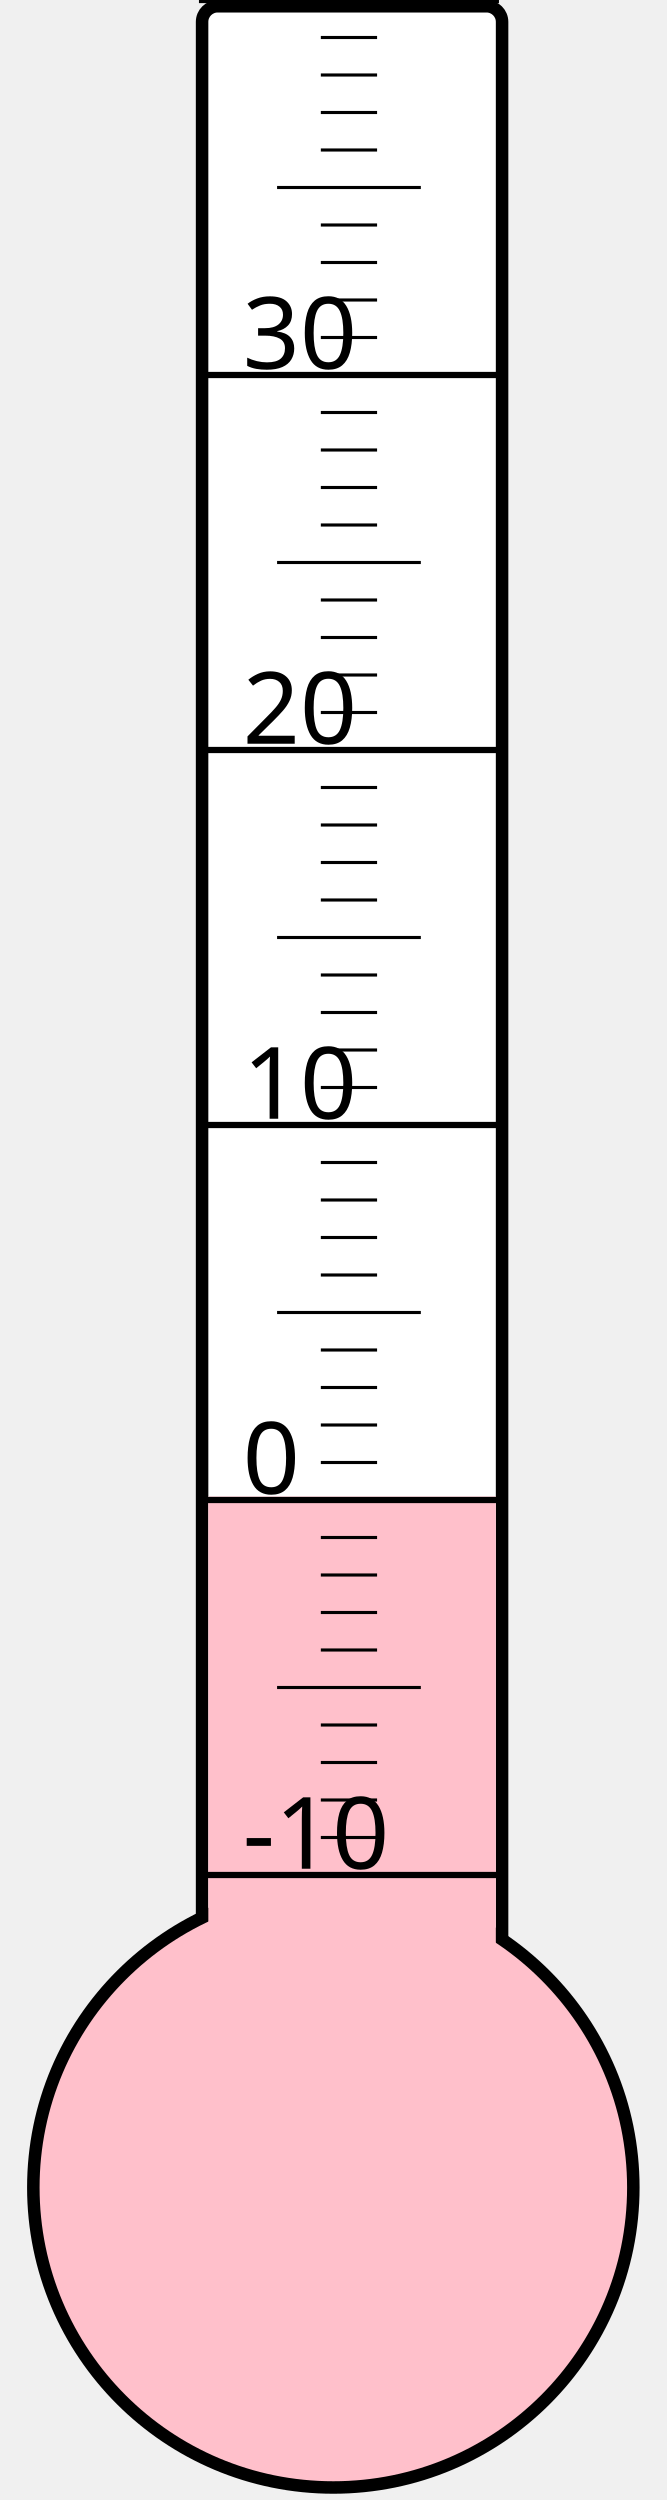
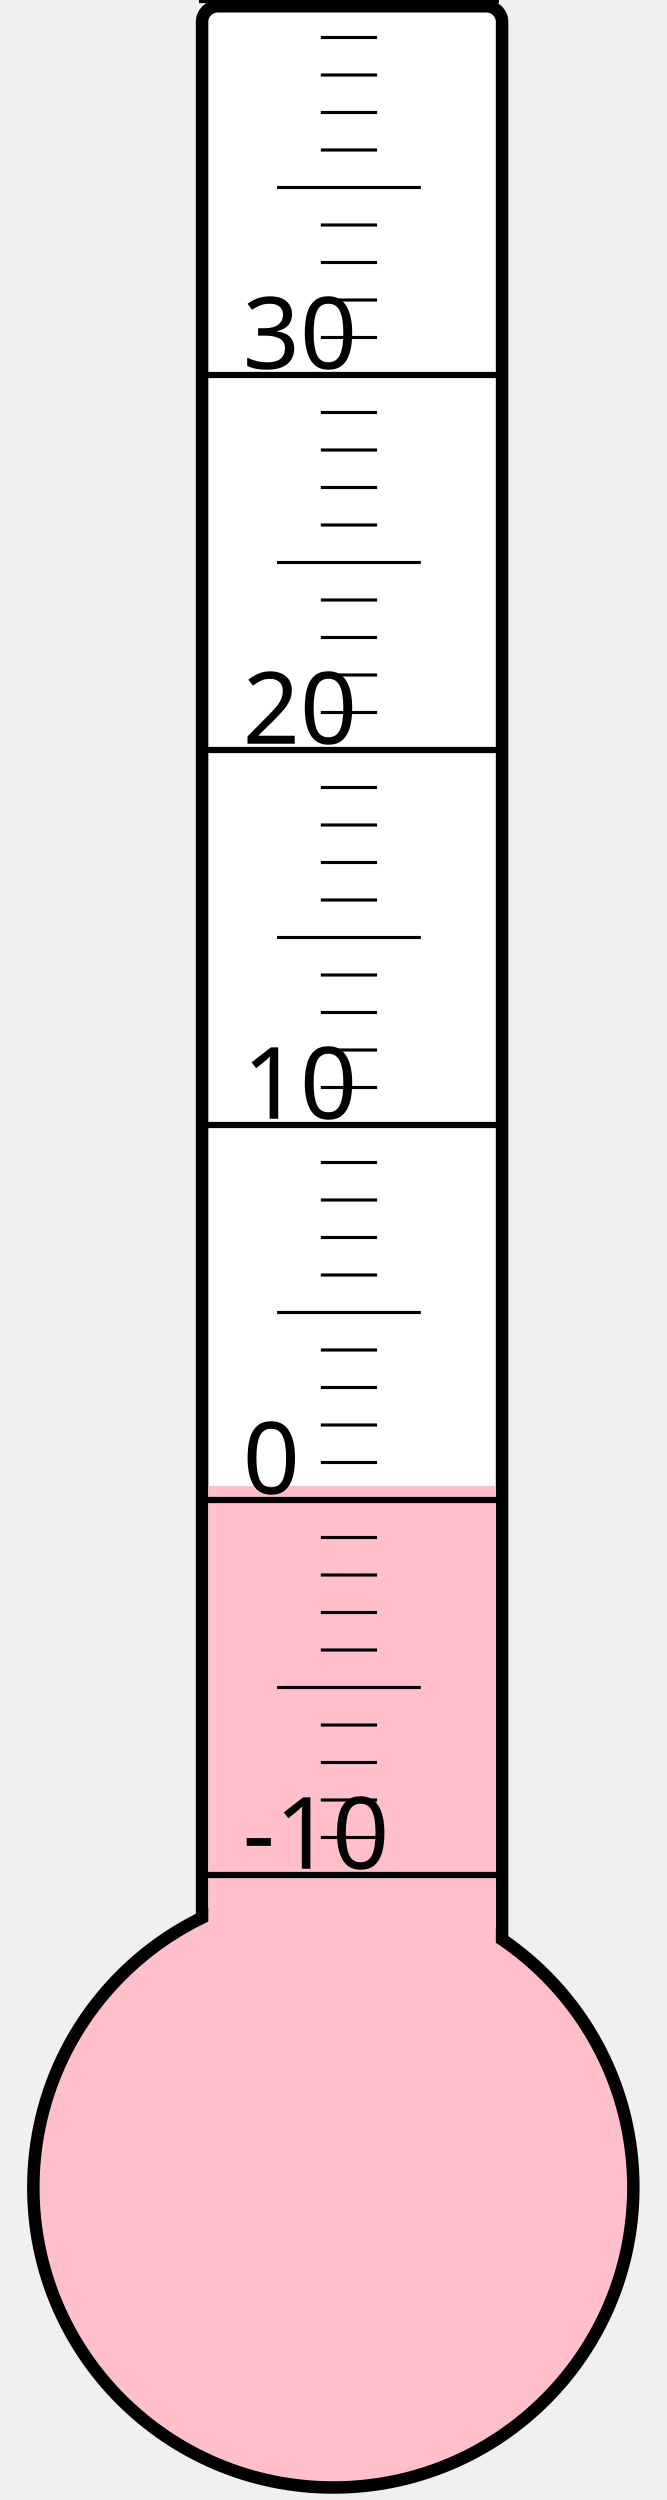
<svg xmlns="http://www.w3.org/2000/svg" width="40px" height="150px" viewBox="0 0 200 800">
  <rect width="200" height="800" x="0" y="0" style="fill: #ffffeb; fill-opacity: 0;" />
  <rect width="96" height="680" x="58" y="2" rx="5" ry="5" style="fill: white; fill-opacity: 1; stroke: black; stroke-width: 4;" />
  <circle cx="100" cy="700" r="96" style="fill: pink; stroke: black; stroke-width: 4;" />
-   <rect width="92" height="221.125" x="60" y="478.875" style="fill: pink; fill-opacity: 1; stroke-width: 0;" />
+   <rect width="92" height="224.5" x="60" y="475.5" style="fill: pink; fill-opacity: 1; stroke-width: 0;" />
  <text x="71" y="598" style="font-family: sans-serif; font-size: 24pt;">-10</text>
  <text x="71" y="478" style="font-family: sans-serif; font-size: 24pt;">0</text>
  <text x="71" y="358" style="font-family: sans-serif; font-size: 24pt;">10</text>
  <text x="71" y="238" style="font-family: sans-serif; font-size: 24pt;">20</text>
  <text x="71" y="118" style="font-family: sans-serif; font-size: 24pt;">30</text>
  <g style="stroke: black;">
    <line x1="57" y1="600" x2="153" y2="600" style="stroke-width: 2;" />
    <line x1="96" y1="588" x2="114" y2="588" style="stroke-width: 1;" />
    <line x1="96" y1="576" x2="114" y2="576" style="stroke-width: 1;" />
    <line x1="96" y1="564" x2="114" y2="564" style="stroke-width: 1;" />
    <line x1="96" y1="552" x2="114" y2="552" style="stroke-width: 1;" />
    <line x1="82" y1="540" x2="128" y2="540" style="stroke-width: 1;" />
    <line x1="96" y1="528" x2="114" y2="528" style="stroke-width: 1;" />
    <line x1="96" y1="516" x2="114" y2="516" style="stroke-width: 1;" />
    <line x1="96" y1="504" x2="114" y2="504" style="stroke-width: 1;" />
    <line x1="96" y1="492" x2="114" y2="492" style="stroke-width: 1;" />
    <line x1="57" y1="480" x2="153" y2="480" style="stroke-width: 2;" />
    <line x1="96" y1="468" x2="114" y2="468" style="stroke-width: 1;" />
    <line x1="96" y1="456" x2="114" y2="456" style="stroke-width: 1;" />
    <line x1="96" y1="444" x2="114" y2="444" style="stroke-width: 1;" />
    <line x1="96" y1="432" x2="114" y2="432" style="stroke-width: 1;" />
    <line x1="82" y1="420" x2="128" y2="420" style="stroke-width: 1;" />
    <line x1="96" y1="408" x2="114" y2="408" style="stroke-width: 1;" />
    <line x1="96" y1="396" x2="114" y2="396" style="stroke-width: 1;" />
    <line x1="96" y1="384" x2="114" y2="384" style="stroke-width: 1;" />
    <line x1="96" y1="372" x2="114" y2="372" style="stroke-width: 1;" />
    <line x1="57" y1="360" x2="153" y2="360" style="stroke-width: 2;" />
    <line x1="96" y1="348" x2="114" y2="348" style="stroke-width: 1;" />
    <line x1="96" y1="336" x2="114" y2="336" style="stroke-width: 1;" />
    <line x1="96" y1="324" x2="114" y2="324" style="stroke-width: 1;" />
    <line x1="96" y1="312" x2="114" y2="312" style="stroke-width: 1;" />
    <line x1="82" y1="300" x2="128" y2="300" style="stroke-width: 1;" />
    <line x1="96" y1="288" x2="114" y2="288" style="stroke-width: 1;" />
    <line x1="96" y1="276" x2="114" y2="276" style="stroke-width: 1;" />
    <line x1="96" y1="264" x2="114" y2="264" style="stroke-width: 1;" />
    <line x1="96" y1="252" x2="114" y2="252" style="stroke-width: 1;" />
    <line x1="57" y1="240" x2="153" y2="240" style="stroke-width: 2;" />
    <line x1="96" y1="228" x2="114" y2="228" style="stroke-width: 1;" />
    <line x1="96" y1="216" x2="114" y2="216" style="stroke-width: 1;" />
    <line x1="96" y1="204" x2="114" y2="204" style="stroke-width: 1;" />
    <line x1="96" y1="192" x2="114" y2="192" style="stroke-width: 1;" />
    <line x1="82" y1="180" x2="128" y2="180" style="stroke-width: 1;" />
    <line x1="96" y1="168" x2="114" y2="168" style="stroke-width: 1;" />
    <line x1="96" y1="156" x2="114" y2="156" style="stroke-width: 1;" />
    <line x1="96" y1="144" x2="114" y2="144" style="stroke-width: 1;" />
    <line x1="96" y1="132" x2="114" y2="132" style="stroke-width: 1;" />
    <line x1="57" y1="120" x2="153" y2="120" style="stroke-width: 2;" />
    <line x1="96" y1="108" x2="114" y2="108" style="stroke-width: 1;" />
    <line x1="96" y1="96" x2="114" y2="96" style="stroke-width: 1;" />
    <line x1="96" y1="84" x2="114" y2="84" style="stroke-width: 1;" />
    <line x1="96" y1="72" x2="114" y2="72" style="stroke-width: 1;" />
    <line x1="82" y1="60" x2="128" y2="60" style="stroke-width: 1;" />
    <line x1="96" y1="48" x2="114" y2="48" style="stroke-width: 1;" />
    <line x1="96" y1="36" x2="114" y2="36" style="stroke-width: 1;" />
    <line x1="96" y1="24" x2="114" y2="24" style="stroke-width: 1;" />
    <line x1="96" y1="12" x2="114" y2="12" style="stroke-width: 1;" />
    <line x1="57" y1="0" x2="153" y2="0" style="stroke-width: 2;" />
  </g>
</svg>
